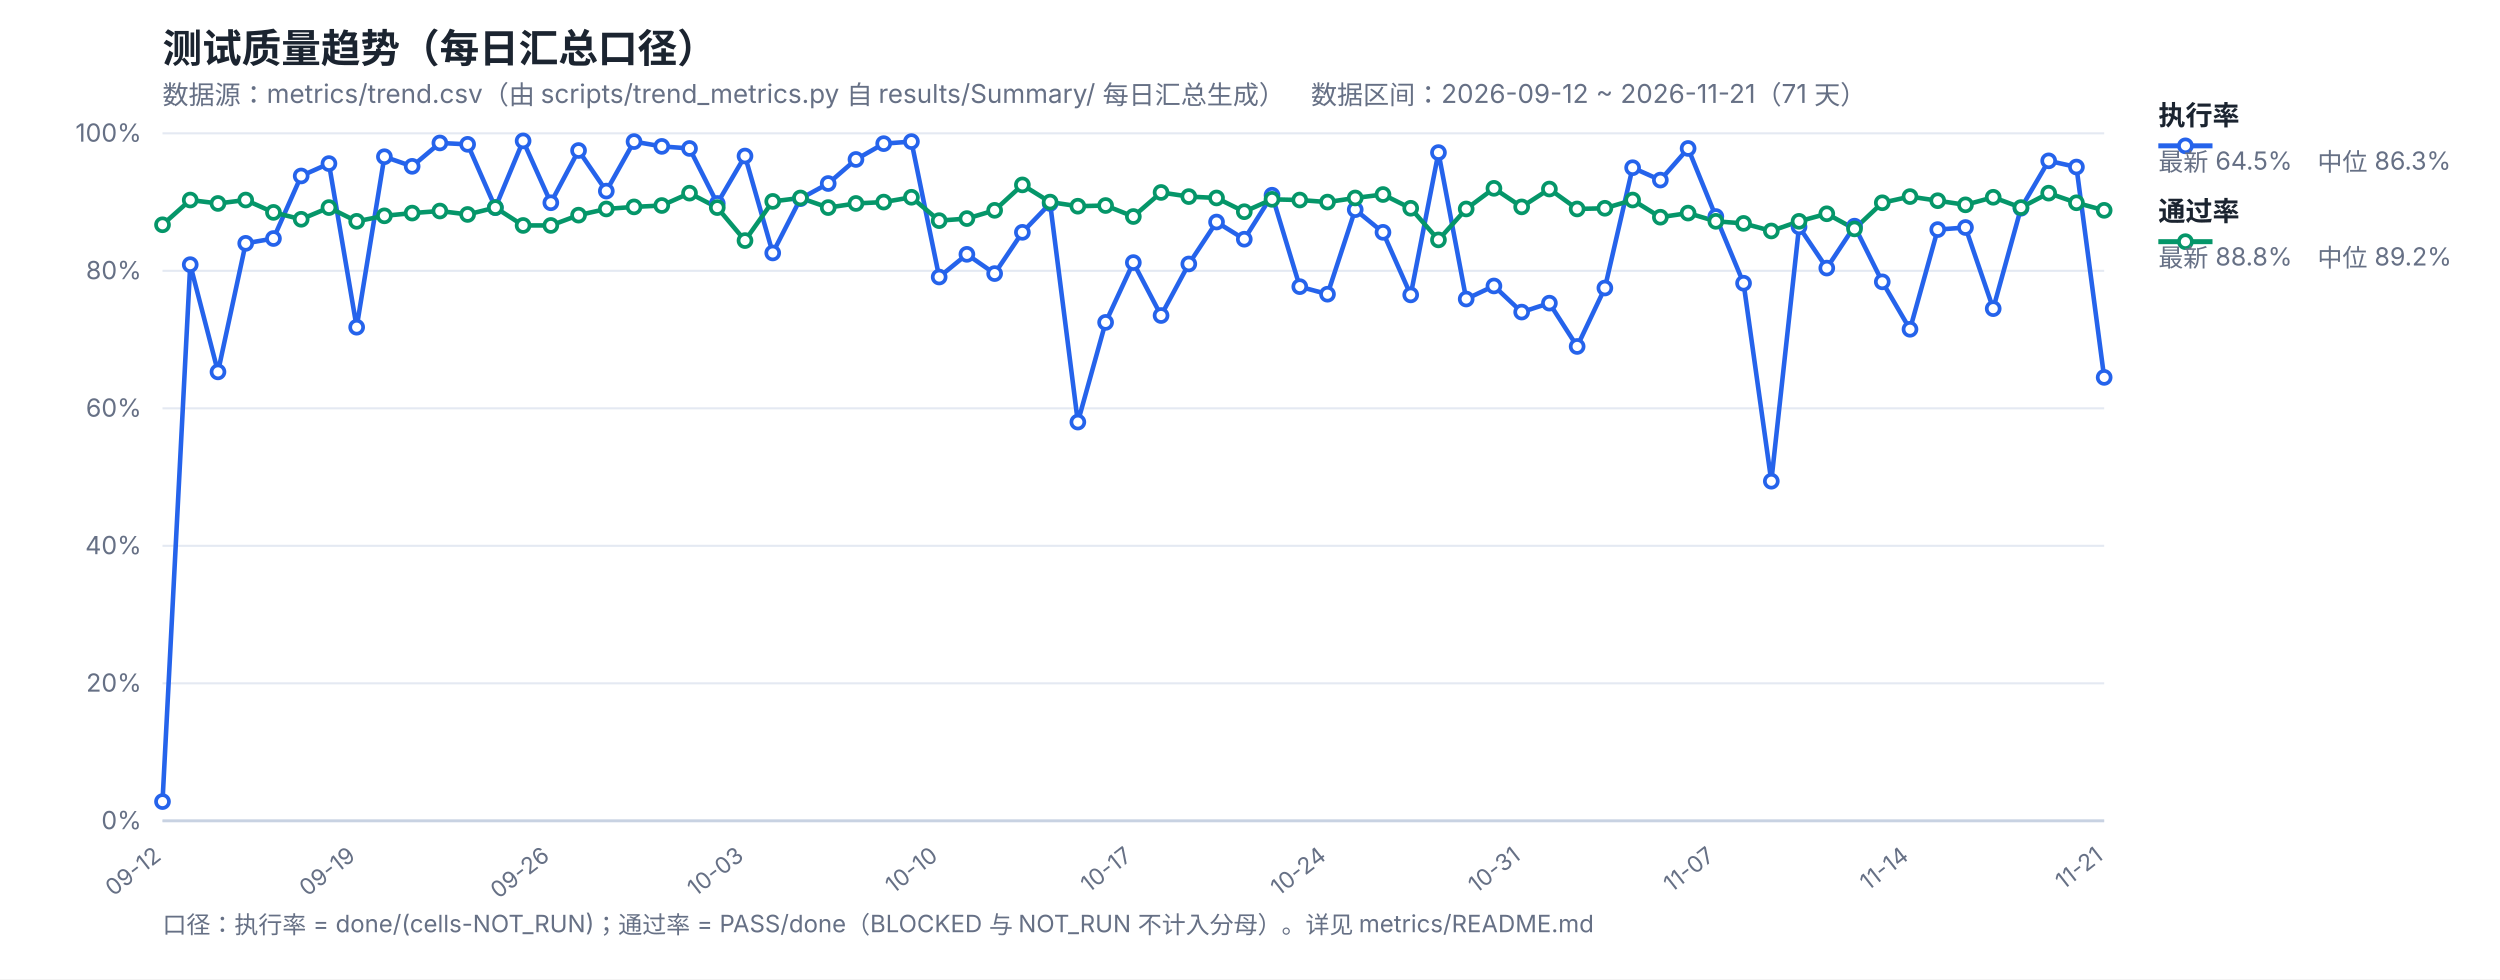
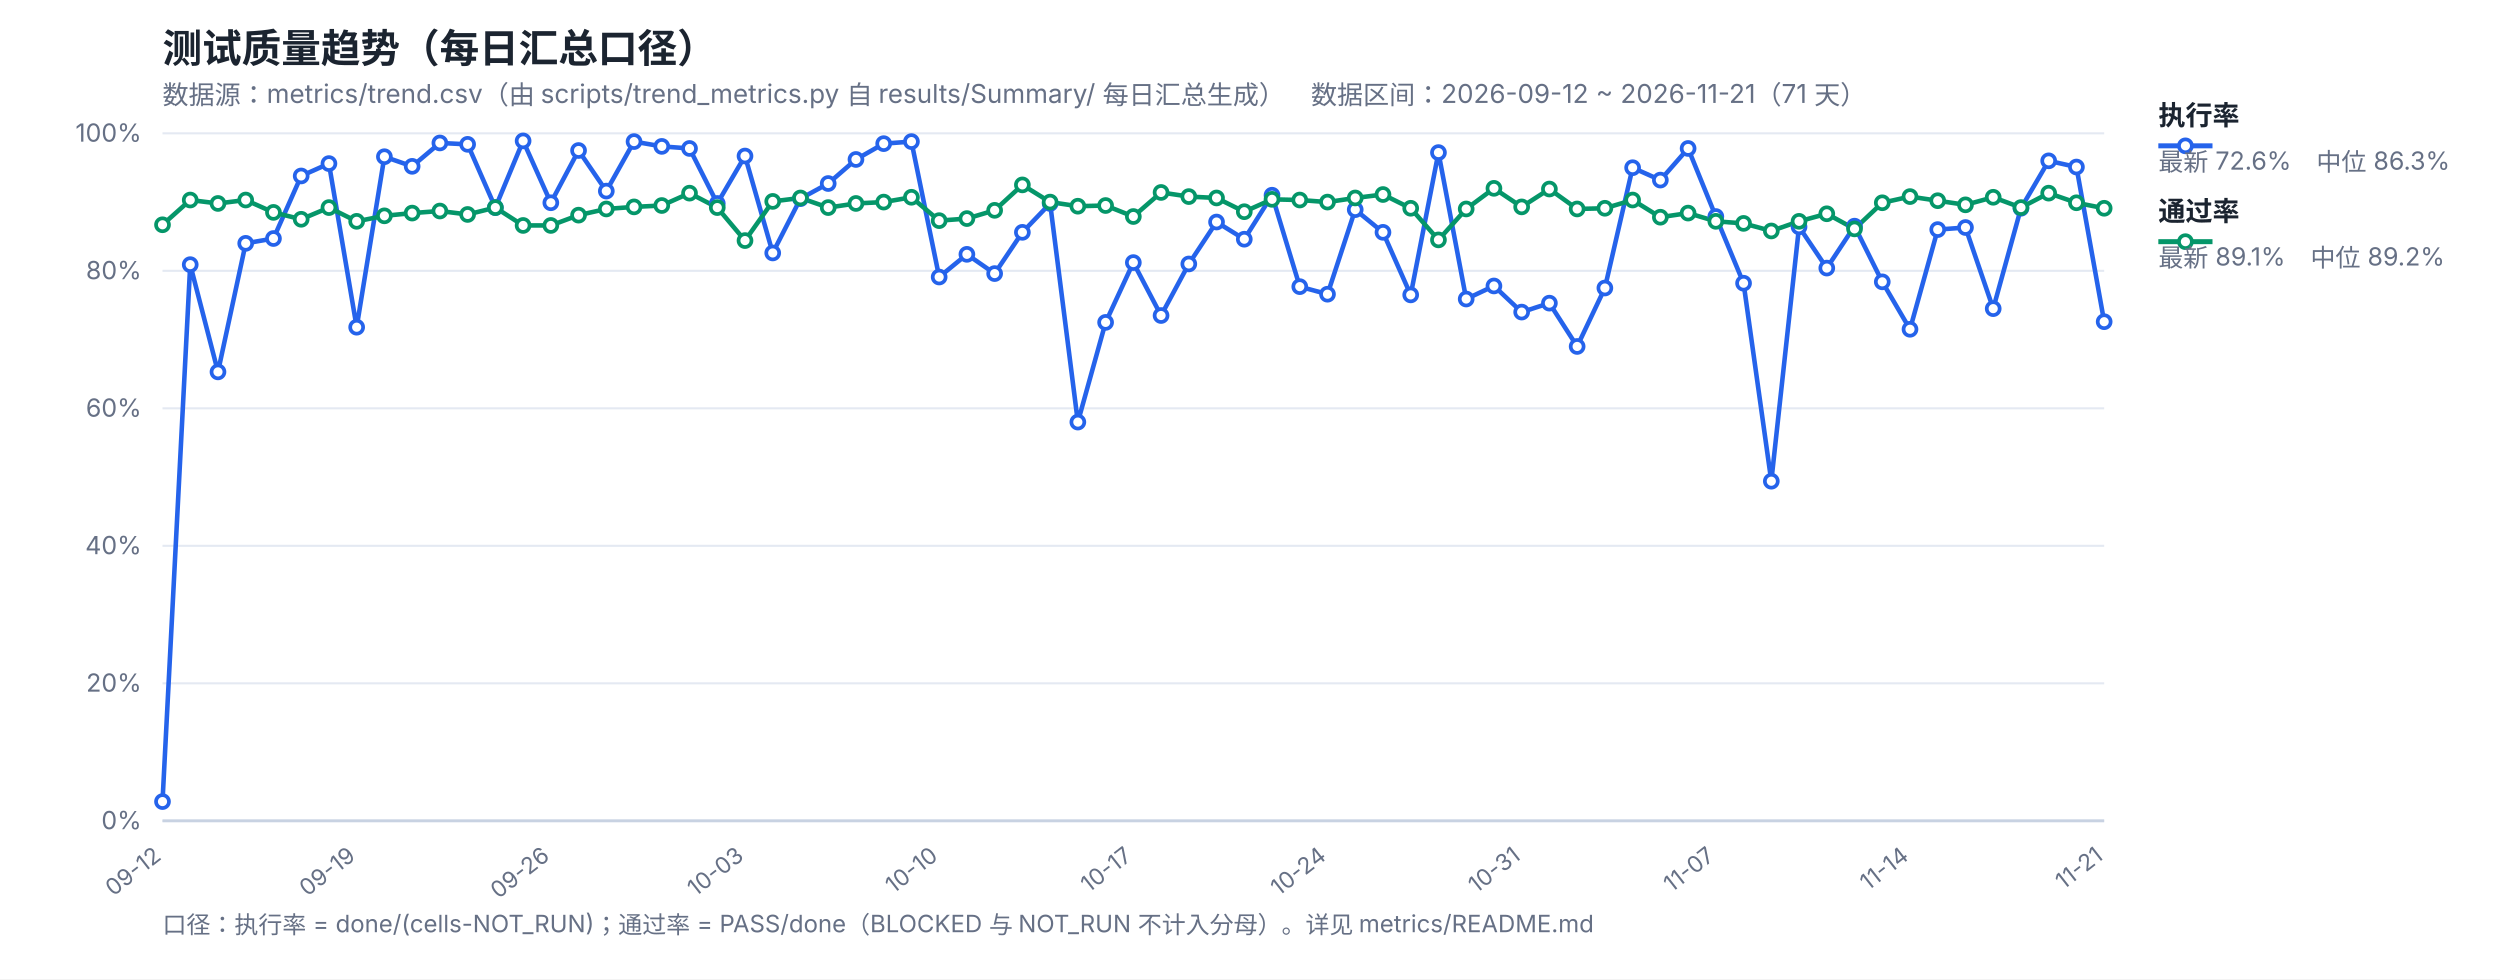
<svg xmlns="http://www.w3.org/2000/svg" width="1200" height="470" viewBox="0 0 1200 470" font-family="-apple-system,Segoe UI,Microsoft YaHei,sans-serif">
  <rect width="1200" height="470" fill="#ffffff" />
  <text x="78" y="30" font-size="19" font-weight="700" fill="#1b2430">测试质量趋势（每日汇总口径）</text>
  <text x="78" y="50" font-size="12.5" fill="#667085">数据源：metrics/trend.csv（由 scripts/trend_metrics.py 自 results/Summary/ 每日汇总生成）　数据区间：2026-09-12 ~ 2026-11-21（71 天）</text>
  <line x1="78" y1="394.0" x2="1010" y2="394.0" stroke="#e4e9f2" stroke-width="1" />
  <text x="68" y="398.0" font-size="12" fill="#667085" text-anchor="end">0%</text>
  <line x1="78" y1="328.0" x2="1010" y2="328.0" stroke="#e4e9f2" stroke-width="1" />
  <text x="68" y="332.0" font-size="12" fill="#667085" text-anchor="end">20%</text>
  <line x1="78" y1="262.0" x2="1010" y2="262.0" stroke="#e4e9f2" stroke-width="1" />
  <text x="68" y="266.0" font-size="12" fill="#667085" text-anchor="end">40%</text>
  <line x1="78" y1="196.0" x2="1010" y2="196.0" stroke="#e4e9f2" stroke-width="1" />
  <text x="68" y="200.0" font-size="12" fill="#667085" text-anchor="end">60%</text>
  <line x1="78" y1="130.0" x2="1010" y2="130.0" stroke="#e4e9f2" stroke-width="1" />
  <text x="68" y="134.0" font-size="12" fill="#667085" text-anchor="end">80%</text>
  <line x1="78" y1="64.0" x2="1010" y2="64.0" stroke="#e4e9f2" stroke-width="1" />
  <text x="68" y="68.0" font-size="12" fill="#667085" text-anchor="end">100%</text>
  <text x="78.0" y="412" font-size="11" fill="#667085" text-anchor="end" transform="rotate(-38 78.0 412)">09-12</text>
  <text x="171.2" y="412" font-size="11" fill="#667085" text-anchor="end" transform="rotate(-38 171.2 412)">09-19</text>
  <text x="264.4" y="412" font-size="11" fill="#667085" text-anchor="end" transform="rotate(-38 264.4 412)">09-26</text>
  <text x="357.6" y="412" font-size="11" fill="#667085" text-anchor="end" transform="rotate(-38 357.6 412)">10-03</text>
  <text x="450.8" y="412" font-size="11" fill="#667085" text-anchor="end" transform="rotate(-38 450.8 412)">10-10</text>
  <text x="544.0" y="412" font-size="11" fill="#667085" text-anchor="end" transform="rotate(-38 544.0 412)">10-17</text>
  <text x="637.2" y="412" font-size="11" fill="#667085" text-anchor="end" transform="rotate(-38 637.2 412)">10-24</text>
  <text x="730.4" y="412" font-size="11" fill="#667085" text-anchor="end" transform="rotate(-38 730.4 412)">10-31</text>
  <text x="823.6" y="412" font-size="11" fill="#667085" text-anchor="end" transform="rotate(-38 823.6 412)">11-07</text>
  <text x="916.8" y="412" font-size="11" fill="#667085" text-anchor="end" transform="rotate(-38 916.8 412)">11-14</text>
  <text x="1010.0" y="412" font-size="11" fill="#667085" text-anchor="end" transform="rotate(-38 1010.0 412)">11-21</text>
  <line x1="78" y1="394" x2="1010" y2="394" stroke="#c8d2e2" stroke-width="1.4" />
-   <polyline fill="none" stroke="#2563eb" stroke-width="2.2" stroke-linejoin="round" points="78.0,384.76 91.31,127.03 104.63,178.51 117.94,116.8 131.26,114.49 144.57,84.46 157.89,78.52 171.2,157.06 184.51,75.22 197.83,79.84 211.14,68.62 224.46,69.28 237.77,99.64 251.09,67.63 264.4,97.33 277.71,72.25 291.03,91.72 304.34,67.96 317.66,70.27 330.97,71.26 344.29,97.66 357.6,74.89 370.91,121.42 384.23,95.35 397.54,88.09 410.86,76.54 424.17,68.95 437.49,67.96 450.8,132.97 464.11,122.08 477.43,131.32 490.74,111.52 504.06,97.66 517.37,202.6 530.69,154.75 544.0,126.04 557.31,151.45 570.63,126.7 583.94,106.57 597.26,114.82 610.57,93.7 623.89,137.59 637.2,141.22 650.51,100.63 663.83,111.52 677.14,141.55 690.46,73.24 703.77,143.53 717.09,137.26 730.4,149.8 743.71,145.51 757.03,166.3 770.34,138.25 783.66,80.5 796.97,86.44 810.29,71.26 823.6,103.93 836.91,135.94 850.23,230.98 863.54,108.88 876.86,128.68 890.17,108.55 903.49,135.28 916.8,158.05 930.11,110.2 943.43,109.21 956.74,148.15 970.06,99.97 983.37,77.2 996.69,80.17 1010.0,181.15" />
-   <polyline fill="none" stroke="#059669" stroke-width="2.2" stroke-linejoin="round" points="78.0,107.89 91.31,96.01 104.63,97.66 117.94,96.01 131.26,101.95 144.57,105.25 157.89,99.64 171.2,106.24 184.51,103.6 197.83,102.28 211.14,101.29 224.46,102.94 237.77,99.64 251.09,108.22 264.4,108.22 277.71,103.27 291.03,100.3 304.34,99.31 317.66,98.65 330.97,92.71 344.29,99.64 357.6,115.48 370.91,96.67 384.23,95.02 397.54,99.64 410.86,97.66 424.17,97.0 437.49,94.69 450.8,105.91 464.11,104.92 477.43,100.96 490.74,88.75 504.06,97.0 517.37,98.98 530.69,98.65 544.0,103.93 557.31,92.38 570.63,94.36 583.94,95.02 597.26,101.62 610.57,95.68 623.89,96.01 637.2,97.0 650.51,95.02 663.83,93.37 677.14,99.97 690.46,115.15 703.77,100.3 717.09,90.4 730.4,99.31 743.71,90.73 757.03,100.3 770.34,99.97 783.66,96.01 796.97,104.26 810.29,102.28 823.6,106.24 836.91,107.23 850.23,110.86 863.54,106.24 876.86,102.61 890.17,109.87 903.49,97.33 916.8,94.36 930.11,96.34 943.43,98.32 956.74,94.69 970.06,99.64 983.37,92.71 996.69,97.33 1010.0,100.96" />
+   <polyline fill="none" stroke="#2563eb" stroke-width="2.2" stroke-linejoin="round" points="78.0,384.76 91.31,127.03 104.63,178.51 117.94,116.8 131.26,114.49 144.57,84.46 157.89,78.52 171.2,157.06 184.51,75.22 197.83,79.84 211.14,68.62 224.46,69.28 237.77,99.64 251.09,67.63 264.4,97.33 277.71,72.25 291.03,91.72 304.34,67.96 317.66,70.27 330.97,71.26 344.29,97.66 357.6,74.89 370.91,121.42 384.23,95.35 397.54,88.09 410.86,76.54 424.17,68.95 437.49,67.96 450.8,132.97 464.11,122.08 477.43,131.32 490.74,111.52 504.06,97.66 517.37,202.6 530.69,154.75 544.0,126.04 557.31,151.45 570.63,126.7 583.94,106.57 597.26,114.82 610.57,93.7 623.89,137.59 637.2,141.22 650.51,100.63 663.83,111.52 677.14,141.55 690.46,73.24 703.77,143.53 717.09,137.26 730.4,149.8 743.71,145.51 757.03,166.3 770.34,138.25 783.66,80.5 796.97,86.44 810.29,71.26 823.6,103.93 836.91,135.94 850.23,230.98 863.54,108.88 876.86,128.68 890.17,108.55 903.49,135.28 916.8,158.05 930.11,110.2 943.43,109.21 956.74,148.15 970.06,99.97 983.37,77.2 996.69,80.17 1010.0,154.42" />
+   <polyline fill="none" stroke="#059669" stroke-width="2.2" stroke-linejoin="round" points="78.0,107.89 91.31,96.01 104.63,97.66 117.94,96.01 131.26,101.95 144.57,105.25 157.89,99.64 171.2,106.24 184.51,103.6 197.83,102.28 211.14,101.29 224.46,102.94 237.77,99.64 251.09,108.22 264.4,108.22 277.71,103.27 291.03,100.3 304.34,99.31 317.66,98.65 330.97,92.71 344.29,99.64 357.6,115.48 370.91,96.67 384.23,95.02 397.54,99.64 410.86,97.66 424.17,97.0 437.49,94.69 450.8,105.91 464.11,104.92 477.43,100.96 490.74,88.75 504.06,97.0 517.37,98.98 530.69,98.65 544.0,103.93 557.31,92.38 570.63,94.36 583.94,95.02 597.26,101.62 610.57,95.68 623.89,96.01 637.2,97.0 650.51,95.02 663.83,93.37 677.14,99.97 690.46,115.15 703.77,100.3 717.09,90.4 730.4,99.31 743.71,90.73 757.03,100.3 770.34,99.97 783.66,96.01 796.97,104.26 810.29,102.28 823.6,106.24 836.91,107.23 850.23,110.86 863.54,106.24 876.86,102.61 890.17,109.87 903.49,97.33 916.8,94.36 930.11,96.34 943.43,98.32 956.74,94.69 970.06,99.64 983.37,92.71 996.69,97.33 1010.0,99.97" />
  <circle cx="78.0" cy="384.76" r="3.1" fill="#fff" stroke="#2563eb" stroke-width="1.8" />
  <circle cx="91.31" cy="127.03" r="3.1" fill="#fff" stroke="#2563eb" stroke-width="1.8" />
  <circle cx="104.63" cy="178.51" r="3.1" fill="#fff" stroke="#2563eb" stroke-width="1.8" />
  <circle cx="117.94" cy="116.8" r="3.1" fill="#fff" stroke="#2563eb" stroke-width="1.8" />
  <circle cx="131.26" cy="114.49" r="3.1" fill="#fff" stroke="#2563eb" stroke-width="1.8" />
  <circle cx="144.57" cy="84.46" r="3.1" fill="#fff" stroke="#2563eb" stroke-width="1.8" />
  <circle cx="157.89" cy="78.52" r="3.1" fill="#fff" stroke="#2563eb" stroke-width="1.8" />
  <circle cx="171.2" cy="157.06" r="3.1" fill="#fff" stroke="#2563eb" stroke-width="1.8" />
  <circle cx="184.51" cy="75.22" r="3.1" fill="#fff" stroke="#2563eb" stroke-width="1.8" />
  <circle cx="197.83" cy="79.84" r="3.1" fill="#fff" stroke="#2563eb" stroke-width="1.8" />
  <circle cx="211.14" cy="68.62" r="3.1" fill="#fff" stroke="#2563eb" stroke-width="1.8" />
  <circle cx="224.46" cy="69.28" r="3.1" fill="#fff" stroke="#2563eb" stroke-width="1.8" />
  <circle cx="237.77" cy="99.64" r="3.1" fill="#fff" stroke="#2563eb" stroke-width="1.8" />
  <circle cx="251.09" cy="67.63" r="3.1" fill="#fff" stroke="#2563eb" stroke-width="1.8" />
  <circle cx="264.4" cy="97.33" r="3.1" fill="#fff" stroke="#2563eb" stroke-width="1.8" />
  <circle cx="277.71" cy="72.25" r="3.1" fill="#fff" stroke="#2563eb" stroke-width="1.8" />
  <circle cx="291.03" cy="91.72" r="3.1" fill="#fff" stroke="#2563eb" stroke-width="1.8" />
  <circle cx="304.34" cy="67.96" r="3.1" fill="#fff" stroke="#2563eb" stroke-width="1.8" />
  <circle cx="317.66" cy="70.27" r="3.1" fill="#fff" stroke="#2563eb" stroke-width="1.8" />
  <circle cx="330.97" cy="71.26" r="3.1" fill="#fff" stroke="#2563eb" stroke-width="1.8" />
  <circle cx="344.29" cy="97.66" r="3.1" fill="#fff" stroke="#2563eb" stroke-width="1.8" />
  <circle cx="357.6" cy="74.89" r="3.1" fill="#fff" stroke="#2563eb" stroke-width="1.8" />
  <circle cx="370.91" cy="121.42" r="3.1" fill="#fff" stroke="#2563eb" stroke-width="1.8" />
  <circle cx="384.23" cy="95.35" r="3.1" fill="#fff" stroke="#2563eb" stroke-width="1.8" />
  <circle cx="397.54" cy="88.09" r="3.1" fill="#fff" stroke="#2563eb" stroke-width="1.8" />
  <circle cx="410.86" cy="76.54" r="3.1" fill="#fff" stroke="#2563eb" stroke-width="1.8" />
  <circle cx="424.17" cy="68.95" r="3.1" fill="#fff" stroke="#2563eb" stroke-width="1.8" />
  <circle cx="437.49" cy="67.96" r="3.1" fill="#fff" stroke="#2563eb" stroke-width="1.8" />
  <circle cx="450.8" cy="132.97" r="3.1" fill="#fff" stroke="#2563eb" stroke-width="1.8" />
  <circle cx="464.11" cy="122.08" r="3.1" fill="#fff" stroke="#2563eb" stroke-width="1.8" />
  <circle cx="477.43" cy="131.32" r="3.1" fill="#fff" stroke="#2563eb" stroke-width="1.8" />
  <circle cx="490.74" cy="111.52" r="3.1" fill="#fff" stroke="#2563eb" stroke-width="1.8" />
  <circle cx="504.06" cy="97.66" r="3.1" fill="#fff" stroke="#2563eb" stroke-width="1.8" />
  <circle cx="517.37" cy="202.6" r="3.1" fill="#fff" stroke="#2563eb" stroke-width="1.8" />
  <circle cx="530.69" cy="154.75" r="3.1" fill="#fff" stroke="#2563eb" stroke-width="1.8" />
  <circle cx="544.0" cy="126.04" r="3.1" fill="#fff" stroke="#2563eb" stroke-width="1.8" />
  <circle cx="557.31" cy="151.45" r="3.1" fill="#fff" stroke="#2563eb" stroke-width="1.8" />
  <circle cx="570.63" cy="126.7" r="3.1" fill="#fff" stroke="#2563eb" stroke-width="1.8" />
  <circle cx="583.94" cy="106.57" r="3.1" fill="#fff" stroke="#2563eb" stroke-width="1.8" />
  <circle cx="597.26" cy="114.82" r="3.1" fill="#fff" stroke="#2563eb" stroke-width="1.8" />
  <circle cx="610.57" cy="93.7" r="3.1" fill="#fff" stroke="#2563eb" stroke-width="1.8" />
  <circle cx="623.89" cy="137.59" r="3.1" fill="#fff" stroke="#2563eb" stroke-width="1.8" />
  <circle cx="637.2" cy="141.22" r="3.1" fill="#fff" stroke="#2563eb" stroke-width="1.8" />
  <circle cx="650.51" cy="100.63" r="3.1" fill="#fff" stroke="#2563eb" stroke-width="1.8" />
  <circle cx="663.83" cy="111.52" r="3.1" fill="#fff" stroke="#2563eb" stroke-width="1.8" />
  <circle cx="677.14" cy="141.55" r="3.1" fill="#fff" stroke="#2563eb" stroke-width="1.8" />
  <circle cx="690.46" cy="73.24" r="3.1" fill="#fff" stroke="#2563eb" stroke-width="1.8" />
  <circle cx="703.77" cy="143.53" r="3.1" fill="#fff" stroke="#2563eb" stroke-width="1.8" />
  <circle cx="717.09" cy="137.26" r="3.1" fill="#fff" stroke="#2563eb" stroke-width="1.8" />
  <circle cx="730.4" cy="149.8" r="3.1" fill="#fff" stroke="#2563eb" stroke-width="1.8" />
  <circle cx="743.71" cy="145.51" r="3.1" fill="#fff" stroke="#2563eb" stroke-width="1.8" />
  <circle cx="757.03" cy="166.3" r="3.1" fill="#fff" stroke="#2563eb" stroke-width="1.8" />
  <circle cx="770.34" cy="138.25" r="3.1" fill="#fff" stroke="#2563eb" stroke-width="1.8" />
  <circle cx="783.66" cy="80.5" r="3.1" fill="#fff" stroke="#2563eb" stroke-width="1.8" />
  <circle cx="796.97" cy="86.44" r="3.1" fill="#fff" stroke="#2563eb" stroke-width="1.8" />
  <circle cx="810.29" cy="71.26" r="3.1" fill="#fff" stroke="#2563eb" stroke-width="1.8" />
  <circle cx="823.6" cy="103.93" r="3.1" fill="#fff" stroke="#2563eb" stroke-width="1.8" />
  <circle cx="836.91" cy="135.94" r="3.1" fill="#fff" stroke="#2563eb" stroke-width="1.8" />
  <circle cx="850.23" cy="230.98" r="3.1" fill="#fff" stroke="#2563eb" stroke-width="1.8" />
  <circle cx="863.54" cy="108.88" r="3.1" fill="#fff" stroke="#2563eb" stroke-width="1.8" />
  <circle cx="876.86" cy="128.68" r="3.1" fill="#fff" stroke="#2563eb" stroke-width="1.8" />
  <circle cx="890.17" cy="108.55" r="3.1" fill="#fff" stroke="#2563eb" stroke-width="1.8" />
  <circle cx="903.49" cy="135.28" r="3.1" fill="#fff" stroke="#2563eb" stroke-width="1.8" />
  <circle cx="916.8" cy="158.05" r="3.1" fill="#fff" stroke="#2563eb" stroke-width="1.8" />
  <circle cx="930.11" cy="110.2" r="3.1" fill="#fff" stroke="#2563eb" stroke-width="1.8" />
  <circle cx="943.43" cy="109.21" r="3.1" fill="#fff" stroke="#2563eb" stroke-width="1.8" />
  <circle cx="956.74" cy="148.15" r="3.1" fill="#fff" stroke="#2563eb" stroke-width="1.8" />
  <circle cx="970.06" cy="99.97" r="3.1" fill="#fff" stroke="#2563eb" stroke-width="1.8" />
  <circle cx="983.37" cy="77.2" r="3.1" fill="#fff" stroke="#2563eb" stroke-width="1.8" />
  <circle cx="996.69" cy="80.17" r="3.1" fill="#fff" stroke="#2563eb" stroke-width="1.8" />
-   <circle cx="1010.0" cy="181.15" r="3.1" fill="#fff" stroke="#2563eb" stroke-width="1.8" />
+   <circle cx="1010.0" cy="154.42" r="3.1" fill="#fff" stroke="#2563eb" stroke-width="1.8" />
  <circle cx="78.0" cy="107.89" r="3.1" fill="#fff" stroke="#059669" stroke-width="1.8" />
  <circle cx="91.31" cy="96.01" r="3.1" fill="#fff" stroke="#059669" stroke-width="1.8" />
  <circle cx="104.63" cy="97.66" r="3.1" fill="#fff" stroke="#059669" stroke-width="1.8" />
  <circle cx="117.94" cy="96.01" r="3.1" fill="#fff" stroke="#059669" stroke-width="1.8" />
  <circle cx="131.26" cy="101.95" r="3.1" fill="#fff" stroke="#059669" stroke-width="1.8" />
  <circle cx="144.57" cy="105.25" r="3.1" fill="#fff" stroke="#059669" stroke-width="1.8" />
  <circle cx="157.89" cy="99.64" r="3.1" fill="#fff" stroke="#059669" stroke-width="1.8" />
  <circle cx="171.2" cy="106.24" r="3.1" fill="#fff" stroke="#059669" stroke-width="1.8" />
  <circle cx="184.51" cy="103.6" r="3.1" fill="#fff" stroke="#059669" stroke-width="1.8" />
  <circle cx="197.83" cy="102.28" r="3.1" fill="#fff" stroke="#059669" stroke-width="1.8" />
  <circle cx="211.14" cy="101.29" r="3.1" fill="#fff" stroke="#059669" stroke-width="1.8" />
  <circle cx="224.46" cy="102.94" r="3.1" fill="#fff" stroke="#059669" stroke-width="1.8" />
  <circle cx="237.77" cy="99.64" r="3.1" fill="#fff" stroke="#059669" stroke-width="1.8" />
  <circle cx="251.09" cy="108.22" r="3.1" fill="#fff" stroke="#059669" stroke-width="1.8" />
  <circle cx="264.4" cy="108.22" r="3.1" fill="#fff" stroke="#059669" stroke-width="1.8" />
  <circle cx="277.71" cy="103.27" r="3.1" fill="#fff" stroke="#059669" stroke-width="1.8" />
  <circle cx="291.03" cy="100.3" r="3.1" fill="#fff" stroke="#059669" stroke-width="1.8" />
  <circle cx="304.34" cy="99.31" r="3.1" fill="#fff" stroke="#059669" stroke-width="1.8" />
  <circle cx="317.66" cy="98.65" r="3.1" fill="#fff" stroke="#059669" stroke-width="1.8" />
  <circle cx="330.97" cy="92.71" r="3.1" fill="#fff" stroke="#059669" stroke-width="1.8" />
  <circle cx="344.29" cy="99.64" r="3.1" fill="#fff" stroke="#059669" stroke-width="1.8" />
  <circle cx="357.6" cy="115.48" r="3.1" fill="#fff" stroke="#059669" stroke-width="1.8" />
  <circle cx="370.91" cy="96.67" r="3.1" fill="#fff" stroke="#059669" stroke-width="1.8" />
  <circle cx="384.23" cy="95.02" r="3.1" fill="#fff" stroke="#059669" stroke-width="1.8" />
  <circle cx="397.54" cy="99.64" r="3.1" fill="#fff" stroke="#059669" stroke-width="1.8" />
  <circle cx="410.86" cy="97.66" r="3.1" fill="#fff" stroke="#059669" stroke-width="1.8" />
  <circle cx="424.17" cy="97.0" r="3.1" fill="#fff" stroke="#059669" stroke-width="1.8" />
  <circle cx="437.49" cy="94.69" r="3.1" fill="#fff" stroke="#059669" stroke-width="1.8" />
  <circle cx="450.8" cy="105.91" r="3.1" fill="#fff" stroke="#059669" stroke-width="1.8" />
  <circle cx="464.11" cy="104.92" r="3.1" fill="#fff" stroke="#059669" stroke-width="1.8" />
  <circle cx="477.43" cy="100.96" r="3.1" fill="#fff" stroke="#059669" stroke-width="1.8" />
  <circle cx="490.74" cy="88.75" r="3.1" fill="#fff" stroke="#059669" stroke-width="1.8" />
  <circle cx="504.06" cy="97.0" r="3.1" fill="#fff" stroke="#059669" stroke-width="1.8" />
  <circle cx="517.37" cy="98.98" r="3.1" fill="#fff" stroke="#059669" stroke-width="1.8" />
  <circle cx="530.69" cy="98.65" r="3.1" fill="#fff" stroke="#059669" stroke-width="1.8" />
  <circle cx="544.0" cy="103.93" r="3.1" fill="#fff" stroke="#059669" stroke-width="1.8" />
  <circle cx="557.31" cy="92.38" r="3.1" fill="#fff" stroke="#059669" stroke-width="1.8" />
  <circle cx="570.63" cy="94.36" r="3.1" fill="#fff" stroke="#059669" stroke-width="1.8" />
  <circle cx="583.94" cy="95.02" r="3.1" fill="#fff" stroke="#059669" stroke-width="1.8" />
  <circle cx="597.26" cy="101.62" r="3.1" fill="#fff" stroke="#059669" stroke-width="1.8" />
  <circle cx="610.57" cy="95.68" r="3.1" fill="#fff" stroke="#059669" stroke-width="1.8" />
  <circle cx="623.89" cy="96.01" r="3.1" fill="#fff" stroke="#059669" stroke-width="1.8" />
  <circle cx="637.2" cy="97.0" r="3.1" fill="#fff" stroke="#059669" stroke-width="1.8" />
  <circle cx="650.51" cy="95.02" r="3.1" fill="#fff" stroke="#059669" stroke-width="1.8" />
  <circle cx="663.83" cy="93.37" r="3.1" fill="#fff" stroke="#059669" stroke-width="1.8" />
  <circle cx="677.14" cy="99.97" r="3.1" fill="#fff" stroke="#059669" stroke-width="1.8" />
  <circle cx="690.46" cy="115.15" r="3.1" fill="#fff" stroke="#059669" stroke-width="1.8" />
  <circle cx="703.77" cy="100.3" r="3.1" fill="#fff" stroke="#059669" stroke-width="1.8" />
  <circle cx="717.09" cy="90.4" r="3.1" fill="#fff" stroke="#059669" stroke-width="1.8" />
  <circle cx="730.4" cy="99.31" r="3.1" fill="#fff" stroke="#059669" stroke-width="1.8" />
  <circle cx="743.71" cy="90.73" r="3.1" fill="#fff" stroke="#059669" stroke-width="1.8" />
  <circle cx="757.03" cy="100.3" r="3.1" fill="#fff" stroke="#059669" stroke-width="1.8" />
  <circle cx="770.34" cy="99.97" r="3.1" fill="#fff" stroke="#059669" stroke-width="1.8" />
  <circle cx="783.66" cy="96.01" r="3.1" fill="#fff" stroke="#059669" stroke-width="1.8" />
  <circle cx="796.97" cy="104.26" r="3.1" fill="#fff" stroke="#059669" stroke-width="1.8" />
  <circle cx="810.29" cy="102.28" r="3.1" fill="#fff" stroke="#059669" stroke-width="1.8" />
  <circle cx="823.6" cy="106.24" r="3.1" fill="#fff" stroke="#059669" stroke-width="1.8" />
  <circle cx="836.91" cy="107.23" r="3.1" fill="#fff" stroke="#059669" stroke-width="1.8" />
  <circle cx="850.23" cy="110.86" r="3.1" fill="#fff" stroke="#059669" stroke-width="1.8" />
  <circle cx="863.54" cy="106.24" r="3.1" fill="#fff" stroke="#059669" stroke-width="1.8" />
  <circle cx="876.86" cy="102.61" r="3.1" fill="#fff" stroke="#059669" stroke-width="1.8" />
  <circle cx="890.17" cy="109.87" r="3.1" fill="#fff" stroke="#059669" stroke-width="1.8" />
  <circle cx="903.49" cy="97.33" r="3.1" fill="#fff" stroke="#059669" stroke-width="1.8" />
  <circle cx="916.8" cy="94.36" r="3.1" fill="#fff" stroke="#059669" stroke-width="1.8" />
  <circle cx="930.11" cy="96.34" r="3.1" fill="#fff" stroke="#059669" stroke-width="1.8" />
  <circle cx="943.43" cy="98.32" r="3.1" fill="#fff" stroke="#059669" stroke-width="1.8" />
  <circle cx="956.74" cy="94.69" r="3.1" fill="#fff" stroke="#059669" stroke-width="1.8" />
  <circle cx="970.06" cy="99.64" r="3.1" fill="#fff" stroke="#059669" stroke-width="1.8" />
  <circle cx="983.37" cy="92.71" r="3.1" fill="#fff" stroke="#059669" stroke-width="1.8" />
  <circle cx="996.69" cy="97.33" r="3.1" fill="#fff" stroke="#059669" stroke-width="1.8" />
-   <circle cx="1010.0" cy="100.96" r="3.1" fill="#fff" stroke="#059669" stroke-width="1.8" />
+   <circle cx="1010.0" cy="99.97" r="3.1" fill="#fff" stroke="#059669" stroke-width="1.8" />
  <line x1="1036" y1="70" x2="1062" y2="70" stroke="#2563eb" stroke-width="2.4" />
  <circle cx="1049" cy="70" r="3.1" fill="#fff" stroke="#2563eb" stroke-width="1.8" />
  <text x="1036" y="60" font-size="13" font-weight="600" fill="#1b2430">执行率</text>
-   <text x="1036" y="82" font-size="12" fill="#667085">最新 64.5%　中位 86.3%</text>
+   <text x="1036" y="82" font-size="12" fill="#667085">最新 72.6%　中位 86.3%</text>
  <line x1="1036" y1="116" x2="1062" y2="116" stroke="#059669" stroke-width="2.4" />
  <circle cx="1049" cy="116" r="3.1" fill="#fff" stroke="#059669" stroke-width="1.8" />
  <text x="1036" y="106" font-size="13" font-weight="600" fill="#1b2430">通过率</text>
-   <text x="1036" y="128" font-size="12" fill="#667085">最新 88.8%　中位 89.2%</text>
+   <text x="1036" y="128" font-size="12" fill="#667085">最新 89.1%　中位 89.2%</text>
  <text x="78" y="448" font-size="11.5" fill="#667085">口径：执行率 = done/(cells-NOT_RUN)；通过率 = PASS/done（BLOCKED 与 NOT_RUN 不计入分母）。详见 metrics/README.md</text>
</svg>
